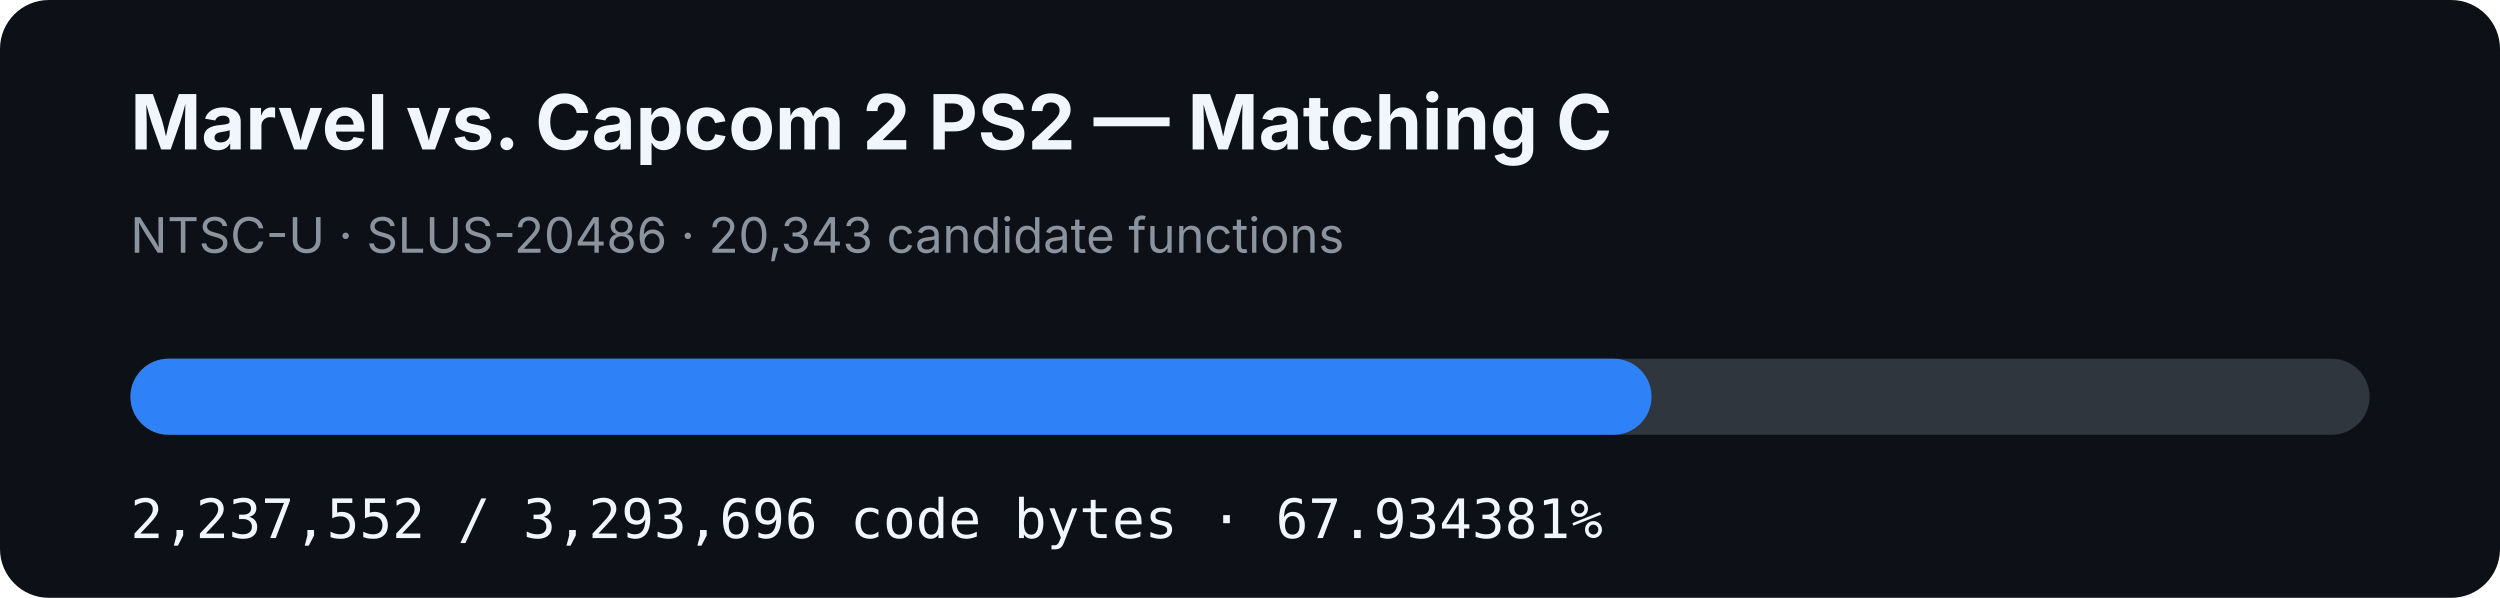
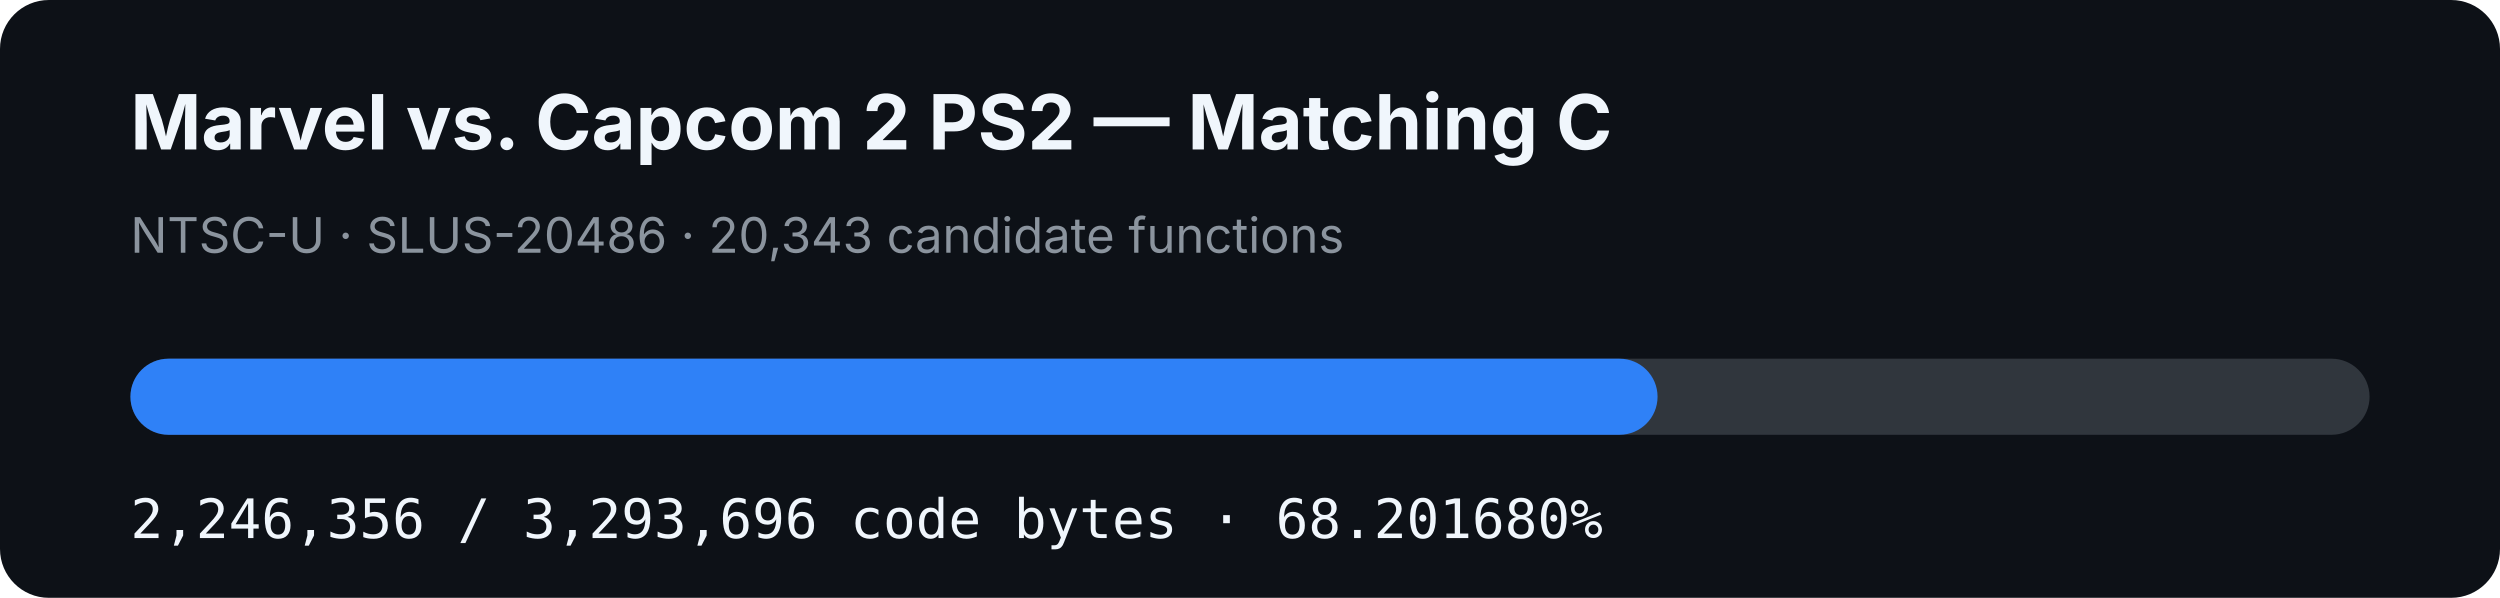
- <svg xmlns="http://www.w3.org/2000/svg" width="920" height="220" viewBox="0 0 920 220" role="img" aria-label="MVC2 PS2 matching C progress: 67.934381%">
+ <svg xmlns="http://www.w3.org/2000/svg" width="920" height="220" viewBox="0 0 920 220" role="img" aria-label="MVC2 PS2 matching C progress: 68.201680%">
  <rect width="920" height="220" rx="18" fill="#0d1117" />
  <text x="48" y="55" fill="#f0f6fc" font-family="-apple-system,BlinkMacSystemFont,Segoe UI,sans-serif" font-size="28" font-weight="700">Marvel vs. Capcom 2 PS2 — Matching C</text>
  <text x="48" y="93" fill="#8b949e" font-family="-apple-system,BlinkMacSystemFont,Segoe UI,sans-serif" font-size="18">NTSC-U · SLUS-20486 · 20,343 candidate functions</text>
  <rect x="48" y="132" width="824" height="28" rx="14" fill="#30363d" />
-   <rect x="48" y="132" width="559.779" height="28" rx="14" fill="#2f81f7" />
-   <text x="48" y="198" fill="#f0f6fc" font-family="ui-monospace,SFMono-Regular,Menlo,monospace" font-size="20">2,237,552 / 3,293,696 code bytes · 67.934381%</text>
+   <rect x="48" y="132" width="561.982" height="28" rx="14" fill="#2f81f7" />
+   <text x="48" y="198" fill="#f0f6fc" font-family="ui-monospace,SFMono-Regular,Menlo,monospace" font-size="20">2,246,356 / 3,293,696 code bytes · 68.201680%</text>
</svg>
